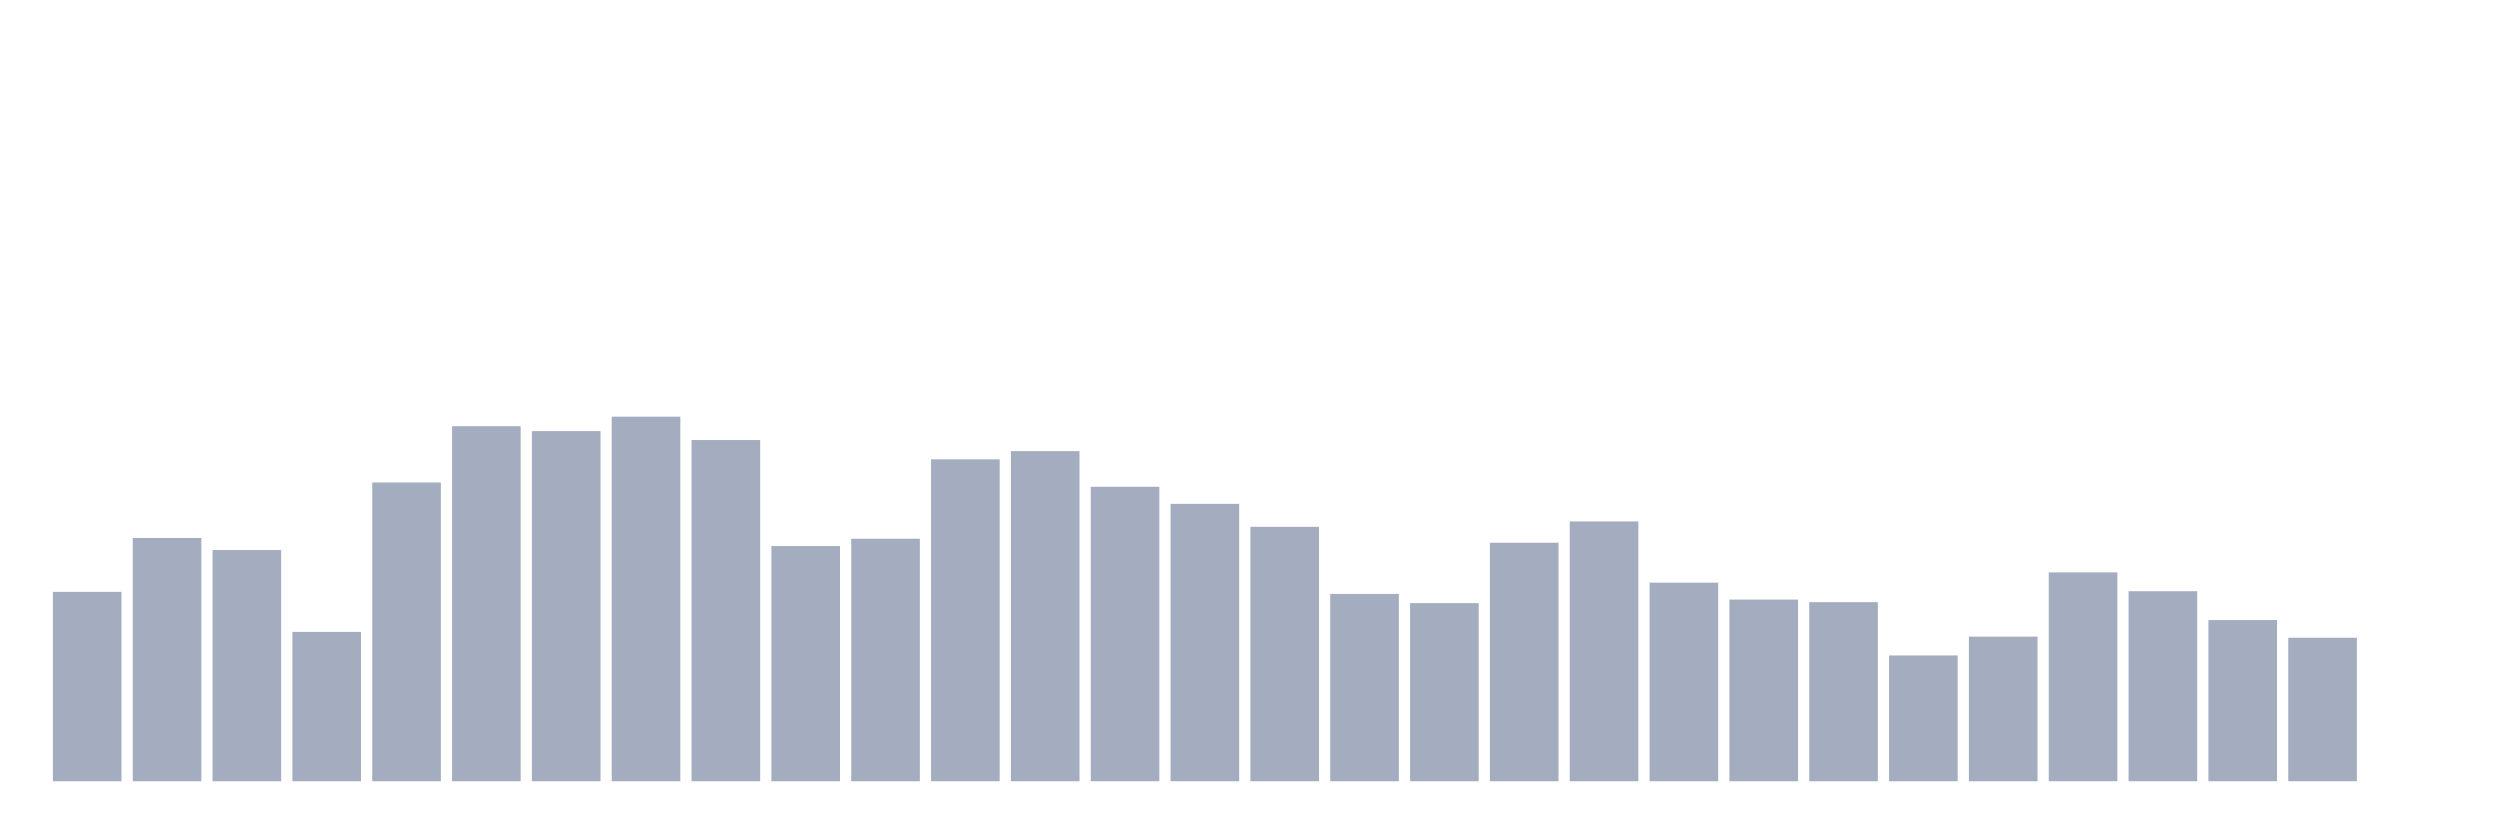
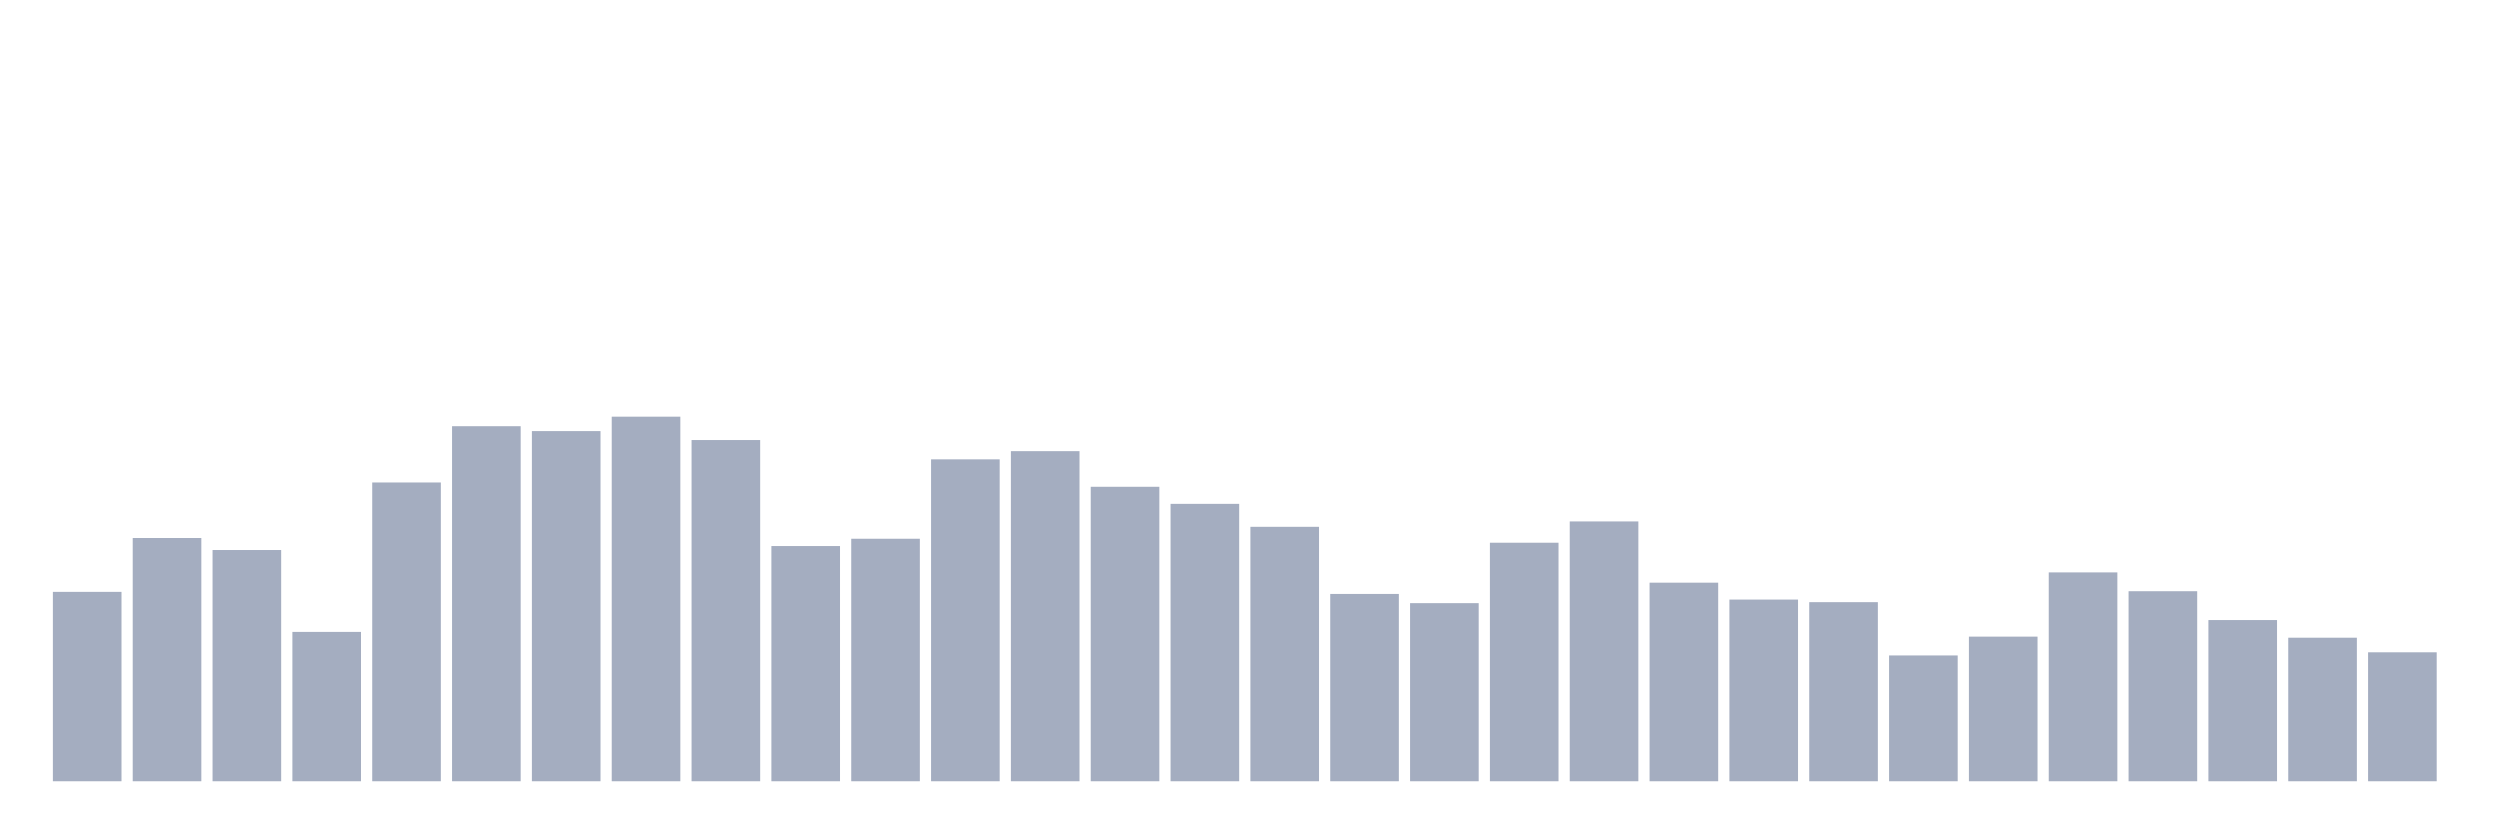
<svg xmlns="http://www.w3.org/2000/svg" viewBox="0 0 480 160">
  <g transform="translate(10,10)">
    <rect class="bar" x="0.153" width="13.175" y="103.639" height="36.361" fill="rgb(164,173,192)" />
    <rect class="bar" x="15.482" width="13.175" y="93.296" height="46.704" fill="rgb(164,173,192)" />
    <rect class="bar" x="30.81" width="13.175" y="95.604" height="44.396" fill="rgb(164,173,192)" />
    <rect class="bar" x="46.138" width="13.175" y="111.325" height="28.675" fill="rgb(164,173,192)" />
    <rect class="bar" x="61.466" width="13.175" y="82.635" height="57.365" fill="rgb(164,173,192)" />
    <rect class="bar" x="76.794" width="13.175" y="71.83" height="68.17" fill="rgb(164,173,192)" />
    <rect class="bar" x="92.123" width="13.175" y="72.769" height="67.231" fill="rgb(164,173,192)" />
    <rect class="bar" x="107.451" width="13.175" y="70" height="70" fill="rgb(164,173,192)" />
    <rect class="bar" x="122.779" width="13.175" y="74.487" height="65.513" fill="rgb(164,173,192)" />
    <rect class="bar" x="138.107" width="13.175" y="94.84" height="45.16" fill="rgb(164,173,192)" />
    <rect class="bar" x="153.436" width="13.175" y="93.439" height="46.561" fill="rgb(164,173,192)" />
    <rect class="bar" x="168.764" width="13.175" y="78.195" height="61.805" fill="rgb(164,173,192)" />
    <rect class="bar" x="184.092" width="13.175" y="76.62" height="63.38" fill="rgb(164,173,192)" />
    <rect class="bar" x="199.42" width="13.175" y="83.462" height="56.538" fill="rgb(164,173,192)" />
    <rect class="bar" x="214.748" width="13.175" y="86.74" height="53.26" fill="rgb(164,173,192)" />
    <rect class="bar" x="230.077" width="13.175" y="91.148" height="48.852" fill="rgb(164,173,192)" />
    <rect class="bar" x="245.405" width="13.175" y="104.037" height="35.963" fill="rgb(164,173,192)" />
    <rect class="bar" x="260.733" width="13.175" y="105.804" height="34.196" fill="rgb(164,173,192)" />
    <rect class="bar" x="276.061" width="13.175" y="94.203" height="45.797" fill="rgb(164,173,192)" />
    <rect class="bar" x="291.39" width="13.175" y="90.114" height="49.886" fill="rgb(164,173,192)" />
    <rect class="bar" x="306.718" width="13.175" y="101.873" height="38.127" fill="rgb(164,173,192)" />
    <rect class="bar" x="322.046" width="13.175" y="105.119" height="34.881" fill="rgb(164,173,192)" />
    <rect class="bar" x="337.374" width="13.175" y="105.613" height="34.387" fill="rgb(164,173,192)" />
    <rect class="bar" x="352.702" width="13.175" y="115.845" height="24.155" fill="rgb(164,173,192)" />
    <rect class="bar" x="368.031" width="13.175" y="112.232" height="27.768" fill="rgb(164,173,192)" />
    <rect class="bar" x="383.359" width="13.175" y="99.9" height="40.1" fill="rgb(164,173,192)" />
    <rect class="bar" x="398.687" width="13.175" y="103.512" height="36.488" fill="rgb(164,173,192)" />
    <rect class="bar" x="414.015" width="13.175" y="109.05" height="30.95" fill="rgb(164,173,192)" />
    <rect class="bar" x="429.344" width="13.175" y="112.439" height="27.561" fill="rgb(164,173,192)" />
-     <rect class="bar" x="444.672" width="13.175" y="140" height="0" fill="rgb(164,173,192)" />
+     <rect class="bar" x="444.672" width="13.175" y="115.24" height="24.76" fill="rgb(164,173,192)" />
  </g>
</svg>
